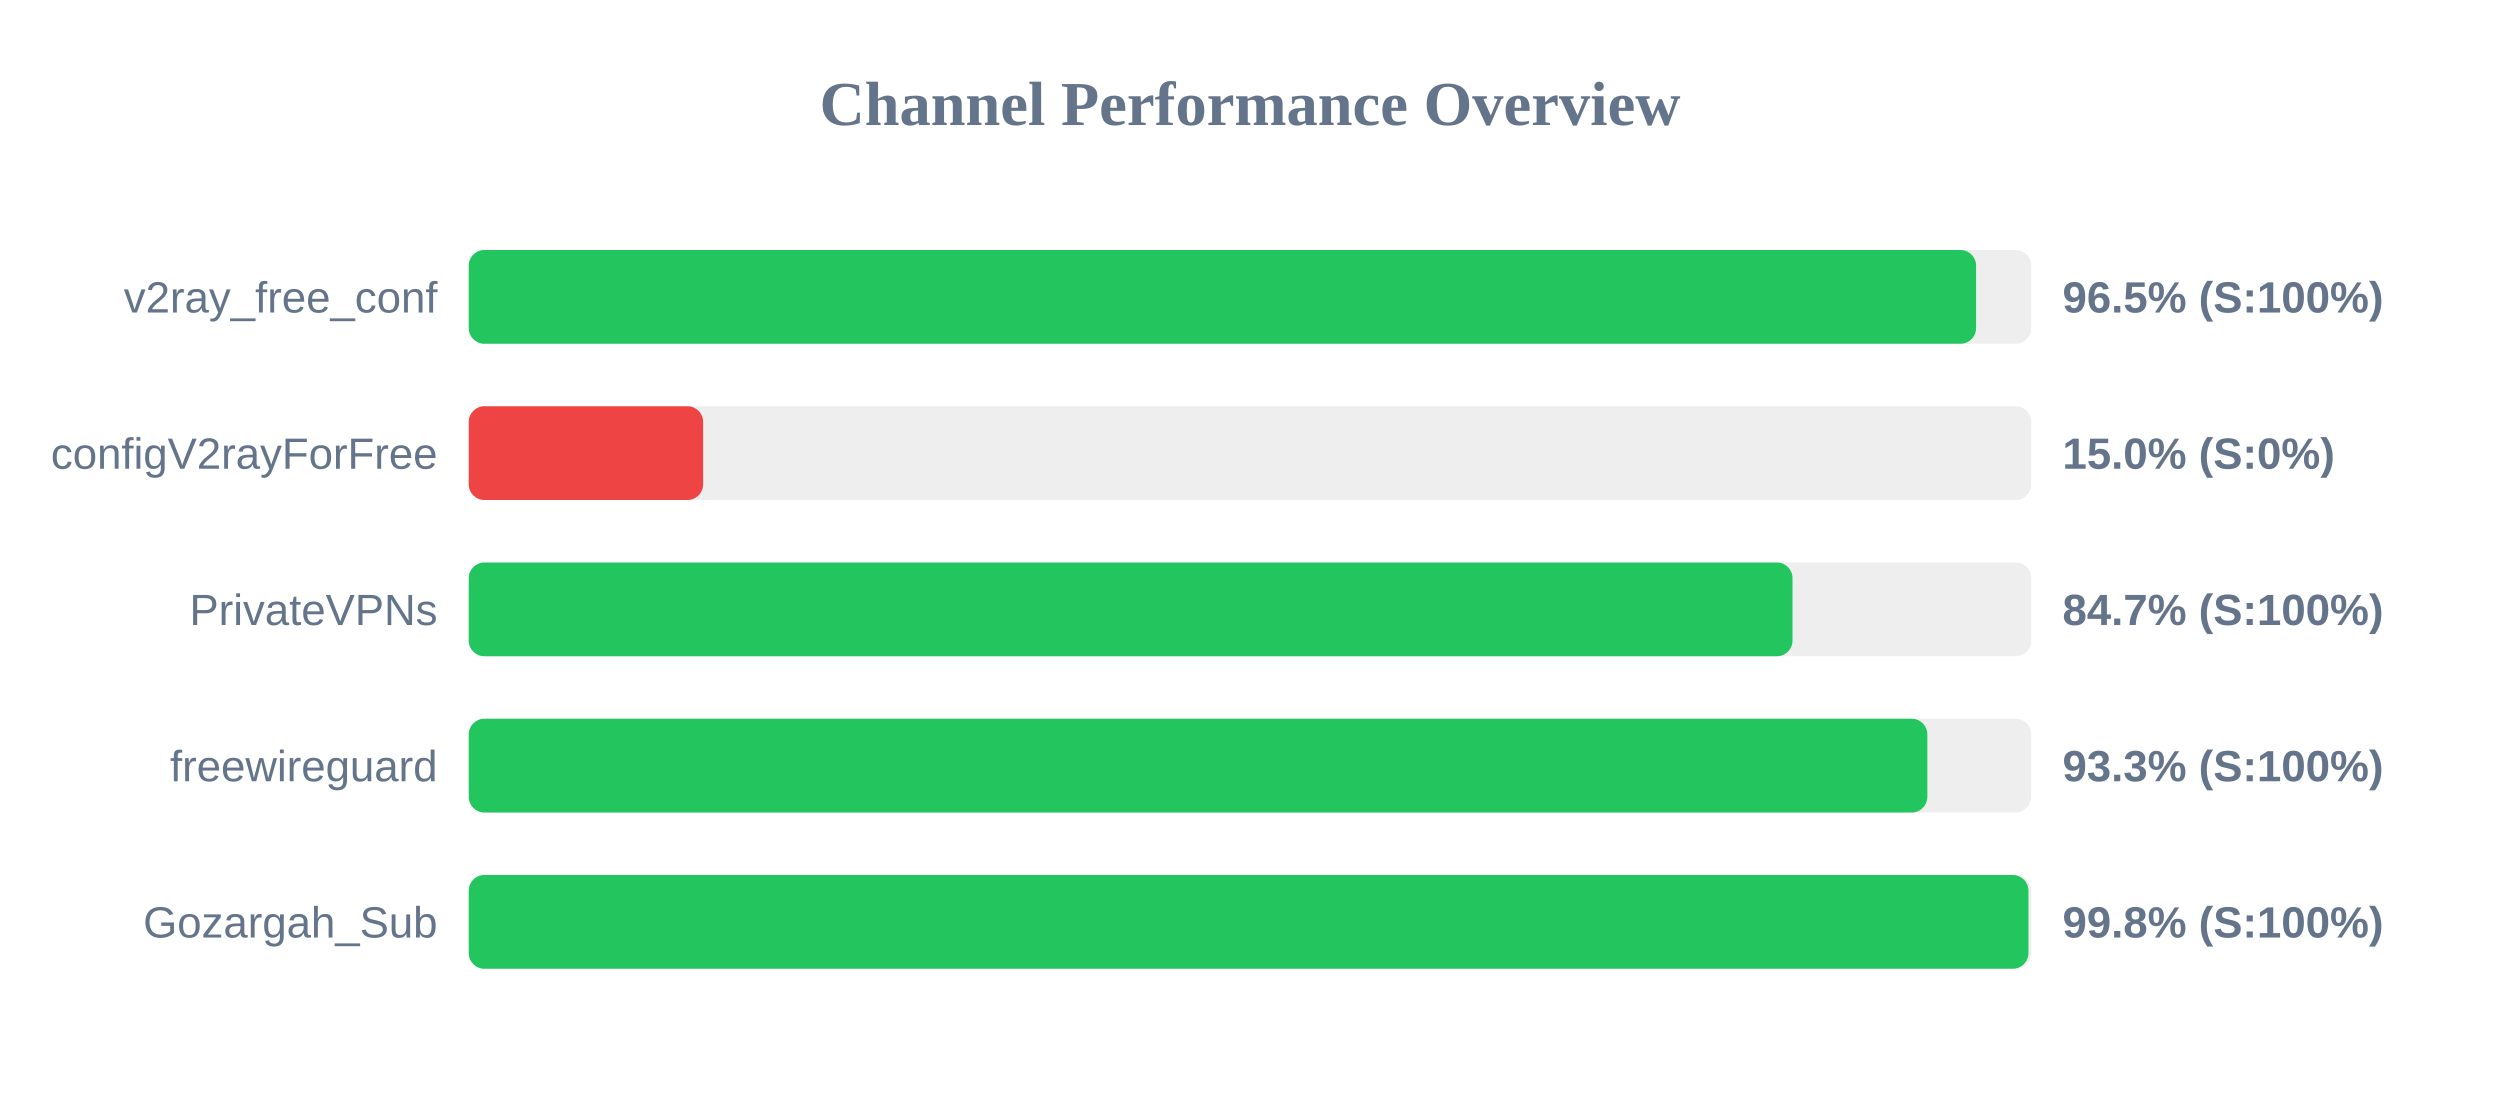
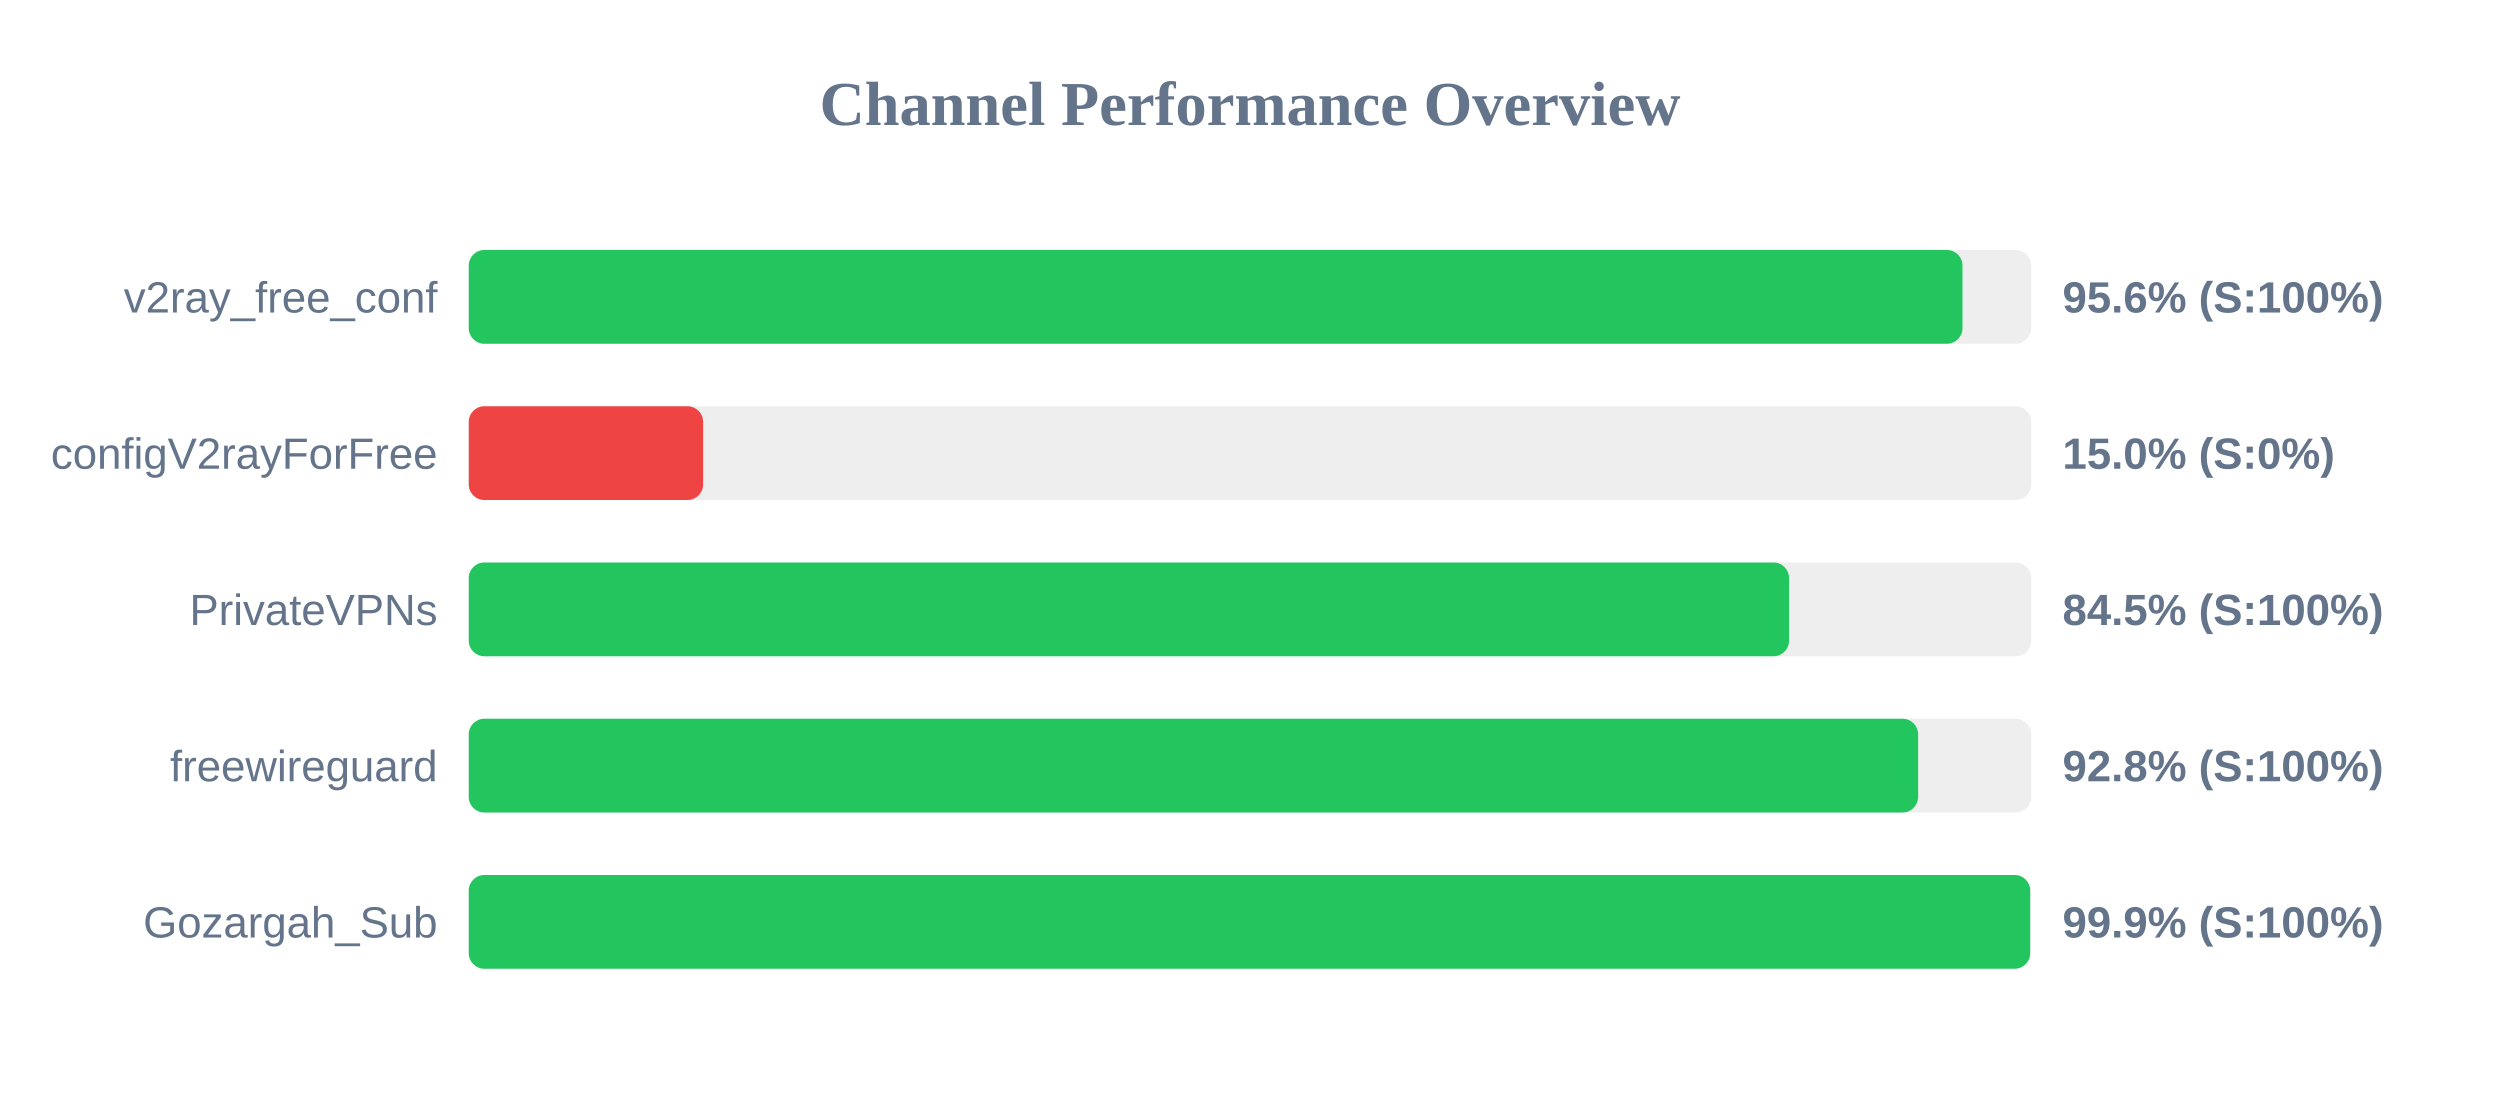
<svg xmlns="http://www.w3.org/2000/svg" width="800" height="350" version="1.1">
  <style>
        .row { font: 14px Arial; fill: #64748b; }
        .score { font: bold 14px Arial; fill: #64748b; }
    </style>
  <text x="400" y="40" text-anchor="middle" font-size="20px" font-weight="bold" fill="#64748b">Channel Performance Overview</text>
  <rect x="150" y="80" width="500" height="30" fill="#eee" rx="5" />
-   <rect x="150" y="80" width="482.35" height="30" fill="#22c55e" rx="5" />
+   <rect x="150" y="80" width="478.0" height="30" fill="#22c55e" rx="5" />
  <text x="140" y="100" text-anchor="end" class="row">v2ray_free_conf</text>
-   <text x="660" y="100" text-anchor="start" class="score">96.5% (S:100%)</text>
+   <text x="660" y="100" text-anchor="start" class="score">95.6% (S:100%)</text>
  <rect x="150" y="130" width="500" height="30" fill="#eee" rx="5" />
  <rect x="150" y="130" width="75.0" height="30" fill="#ef4444" rx="5" />
  <text x="140" y="150" text-anchor="end" class="row">configV2rayForFree</text>
  <text x="660" y="150" text-anchor="start" class="score">15.0% (S:0%)</text>
  <rect x="150" y="180" width="500" height="30" fill="#eee" rx="5" />
-   <rect x="150" y="180" width="423.6" height="30" fill="#22c55e" rx="5" />
+   <rect x="150" y="180" width="422.5" height="30" fill="#22c55e" rx="5" />
  <text x="140" y="200" text-anchor="end" class="row">PrivateVPNs</text>
-   <text x="660" y="200" text-anchor="start" class="score">84.7% (S:100%)</text>
+   <text x="660" y="200" text-anchor="start" class="score">84.5% (S:100%)</text>
  <rect x="150" y="230" width="500" height="30" fill="#eee" rx="5" />
-   <rect x="150" y="230" width="466.75" height="30" fill="#22c55e" rx="5" />
+   <rect x="150" y="230" width="463.8" height="30" fill="#22c55e" rx="5" />
  <text x="140" y="250" text-anchor="end" class="row">freewireguard</text>
-   <text x="660" y="250" text-anchor="start" class="score">93.3% (S:100%)</text>
+   <text x="660" y="250" text-anchor="start" class="score">92.8% (S:100%)</text>
  <rect x="150" y="280" width="500" height="30" fill="#eee" rx="5" />
-   <rect x="150" y="280" width="499.1" height="30" fill="#22c55e" rx="5" />
+   <rect x="150" y="280" width="499.65" height="30" fill="#22c55e" rx="5" />
  <text x="140" y="300" text-anchor="end" class="row">Gozargah_Sub</text>
-   <text x="660" y="300" text-anchor="start" class="score">99.8% (S:100%)</text>
+   <text x="660" y="300" text-anchor="start" class="score">99.9% (S:100%)</text>
</svg>
